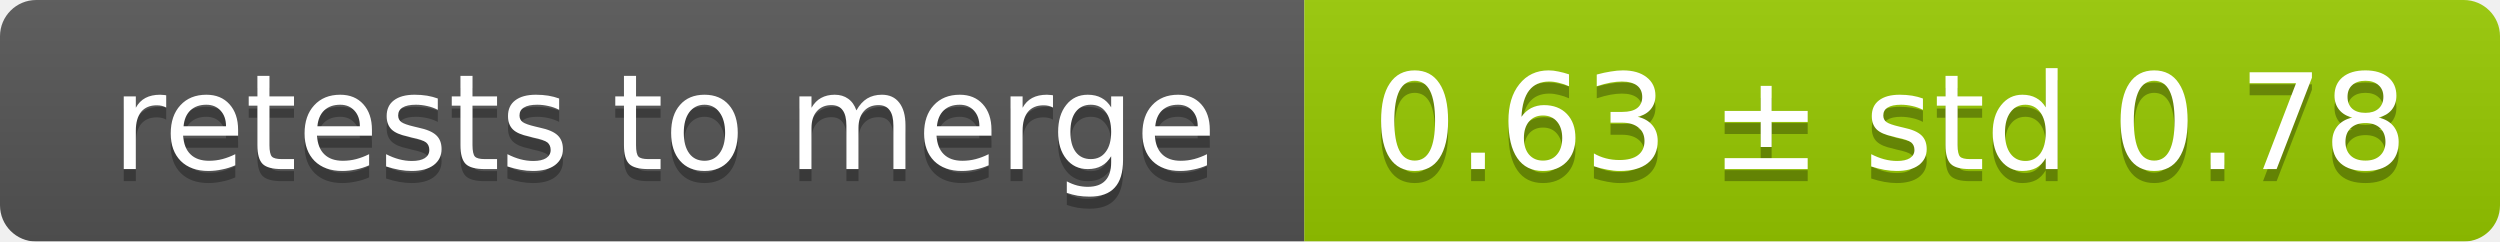
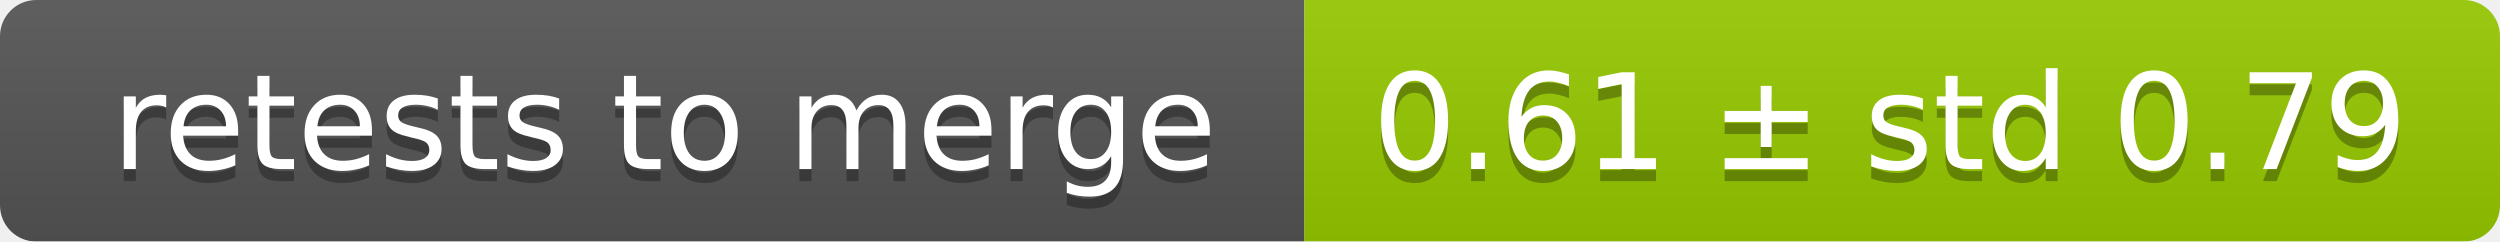
<svg xmlns="http://www.w3.org/2000/svg" width="207" height="20">
  <linearGradient id="smooth" x2="0" y2="100%">
    <stop offset="0" stop-color="#bbb" stop-opacity=".1" />
    <stop offset="1" stop-opacity=".1" />
  </linearGradient>
  <mask id="round">
    <rect width="207" height="20" rx="3" fill="#fff" />
  </mask>
  <g mask="url(#round)">
    <rect width="108" height="20" fill="#555" />
    <rect x="108" width="99" height="20" fill="#97ca00" />
    <rect width="207" height="20" fill="url(#smooth)" />
  </g>
  <g fill="#fff" text-anchor="middle" font-family="DejaVu Sans,Verdana,Geneva,sans-serif" font-size="11">
    <text x="55" y="15" fill="#010101" fill-opacity=".3">retests to merge</text>
    <text x="55" y="14">retests to merge</text>
-     <text x="156.5" y="15" fill="#010101" fill-opacity=".3">0.63 ± std 0.78</text>
-     <text x="156.5" y="14">0.63 ± std 0.78</text>
+     <text x="156.5" y="15" fill="#010101" fill-opacity=".3">0.61 ± std 0.79</text>
+     <text x="156.5" y="14">0.61 ± std 0.79</text>
  </g>
</svg>
